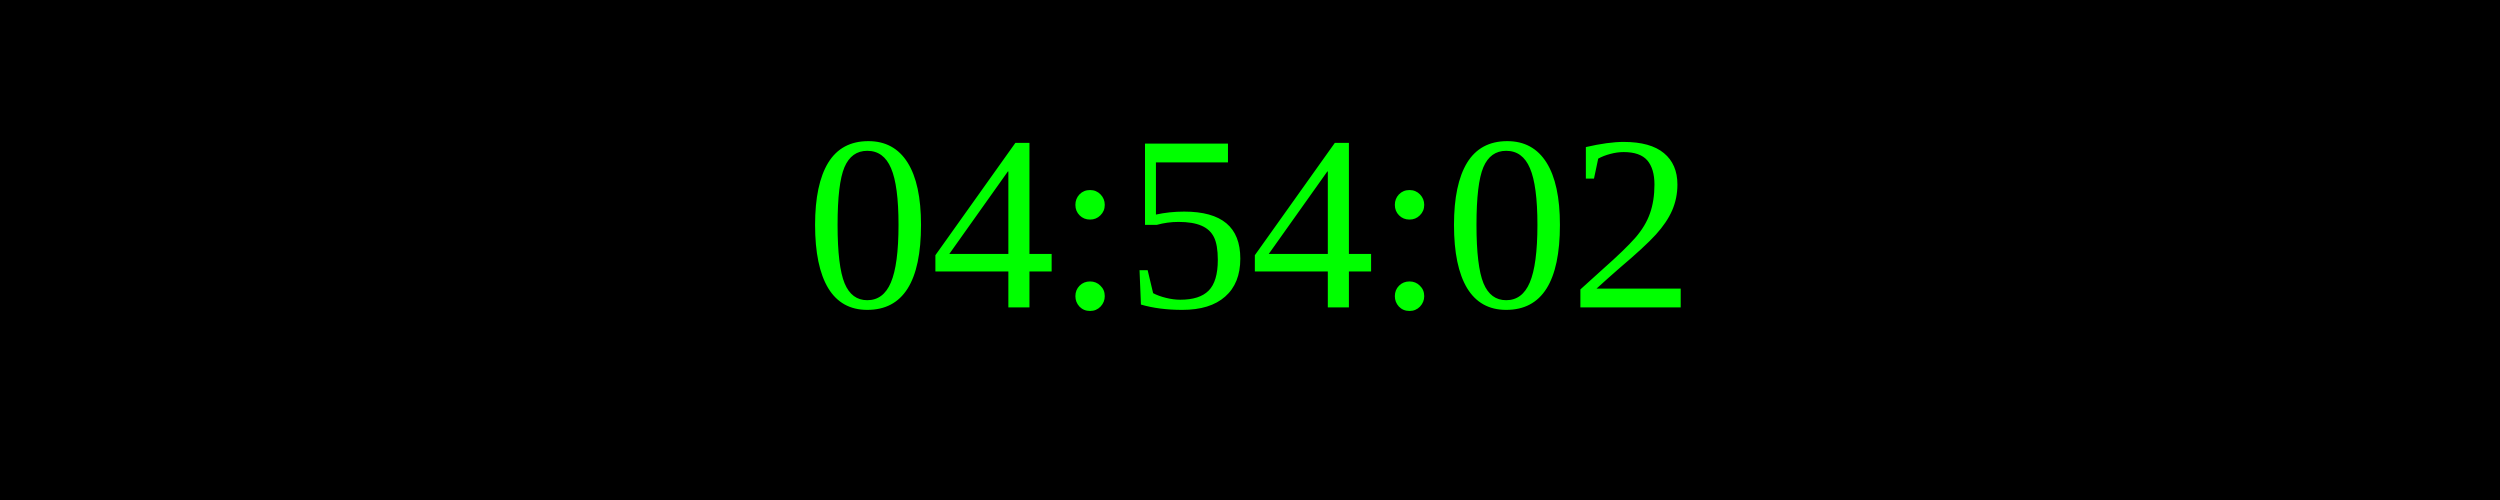
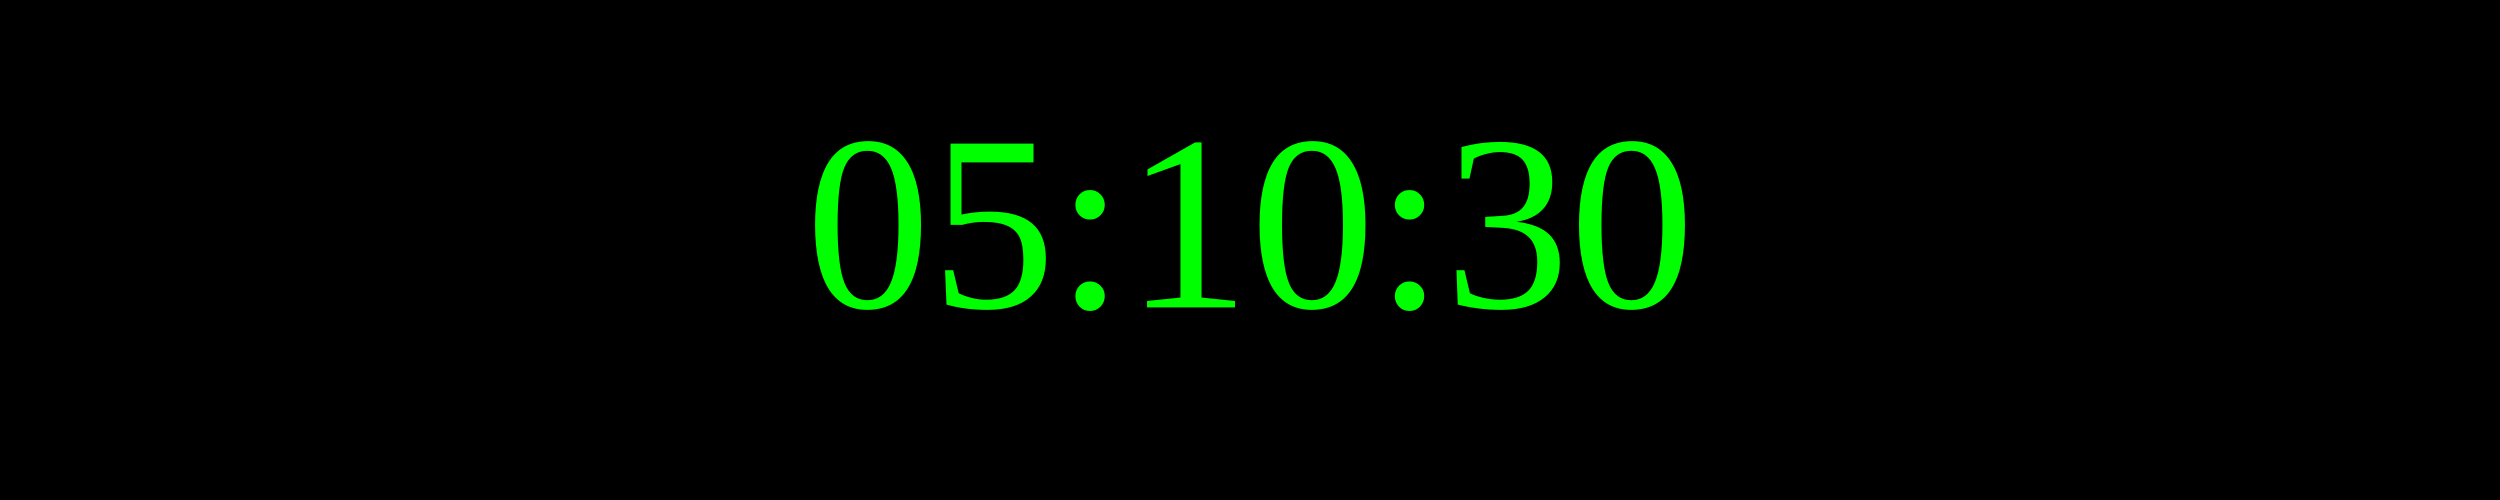
<svg xmlns="http://www.w3.org/2000/svg" width="250" height="50">
  <rect width="100%" height="100%" fill="black" />
  <text x="50%" y="50%" font-size="25" fill="lime" text-anchor="middle" dominant-baseline="middle">
- 04:54:02
+ 05:10:30
</text>
</svg>
